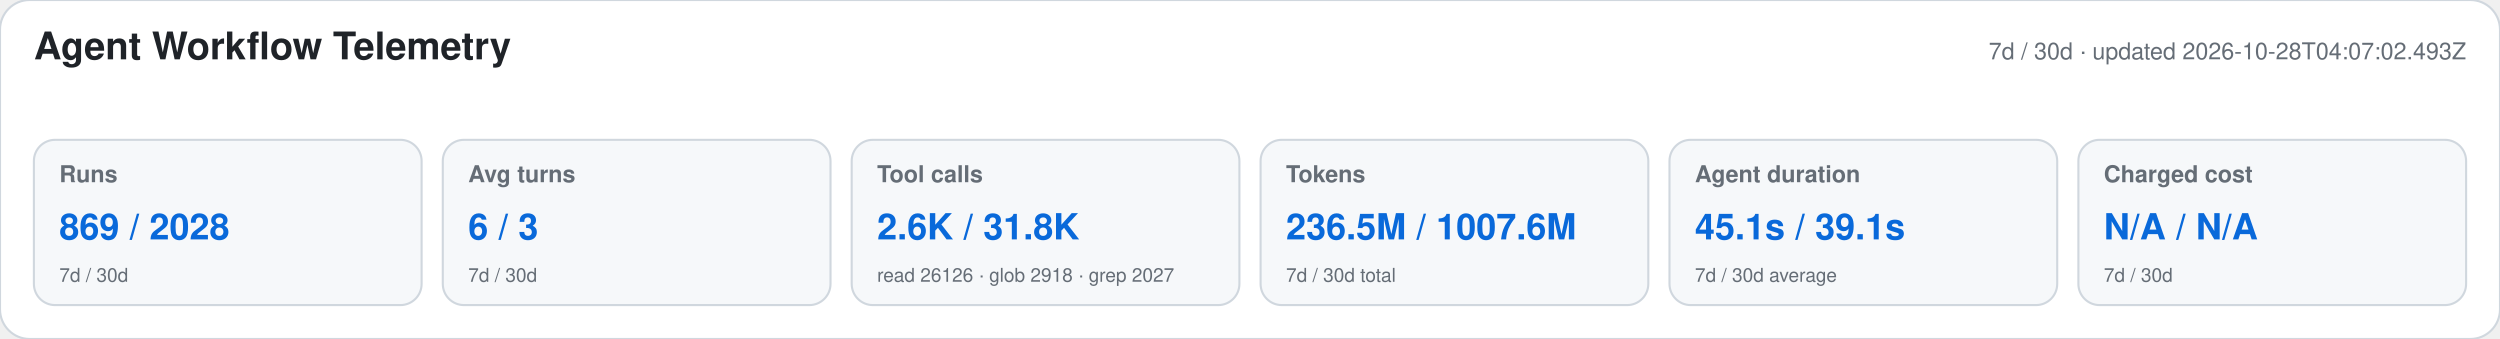
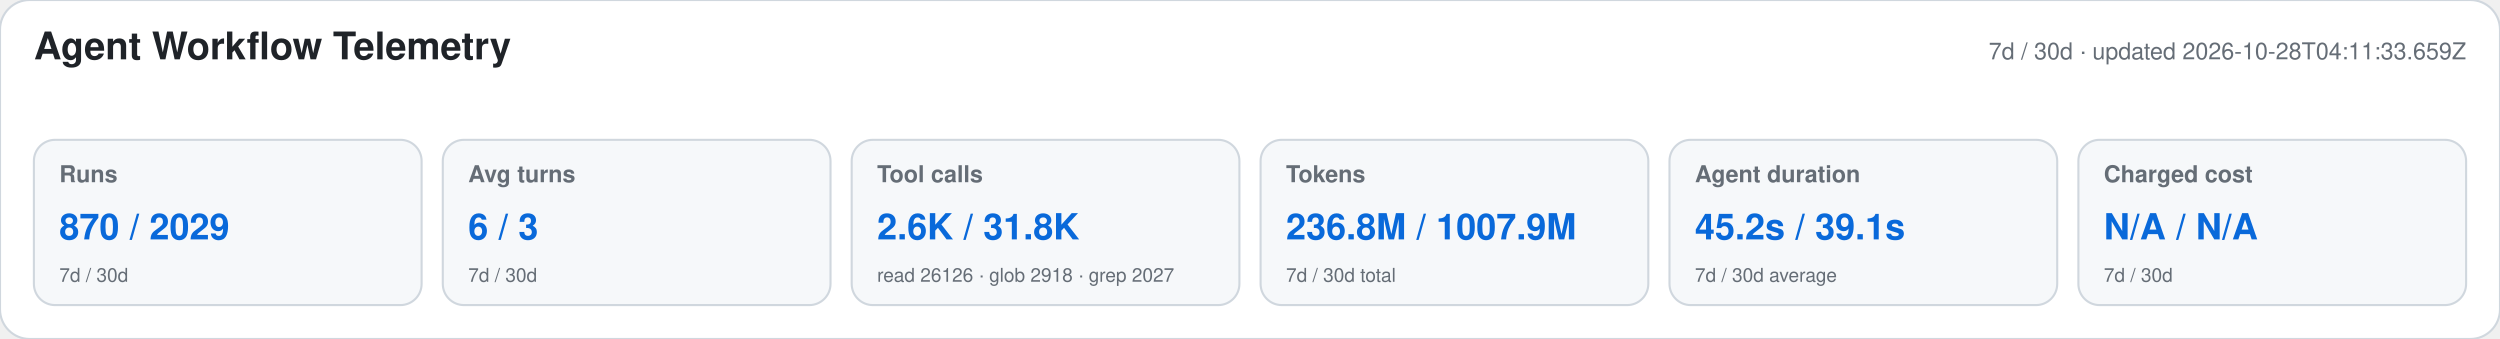
<svg xmlns="http://www.w3.org/2000/svg" width="1180" height="160" viewBox="0 0 1180 160" role="img" aria-labelledby="title desc">
  <style>text{font-family:-apple-system,BlinkMacSystemFont,"Segoe UI",Helvetica,Arial,sans-serif}.heading{font-size:18px;font-weight:650;fill:#1f2328}.meta,.label,.secondary{fill:#656d76}.meta,.label{font-size:11px}.label{font-weight:600}.primary{font-size:17px;font-weight:700;fill:#0969da}.secondary{font-size:9px}</style>
  <rect width="1180" height="160" rx="14" fill="#ffffff" stroke="#d0d7de" />
  <text x="16" y="28" class="heading">Agent Workflow Telemetry</text>
-   <text x="1164" y="28" text-anchor="end" class="meta">7d / 30d · updated 2026-10-28T04:07:02.493Z</text>
+   <text x="1164" y="28" text-anchor="end" class="meta">7d / 30d · updated 2026-10-28T04:11:33.659Z</text>
  <g>
    <rect x="16" y="66" width="183" height="78" rx="10" fill="#f6f8fa" stroke="#d0d7de" />
    <text x="28" y="86" class="label">Runs</text>
-     <text x="28" y="113" class="primary">869 / 2028</text>
+     <text x="28" y="113" class="primary">870 / 2029</text>
    <text x="28" y="133" class="secondary">7d / 30d</text>
  </g>
  <g>
    <rect x="209" y="66" width="183" height="78" rx="10" fill="#f6f8fa" stroke="#d0d7de" />
    <text x="221" y="86" class="label">Avg turns</text>
    <text x="221" y="113" class="primary">6 / 3</text>
    <text x="221" y="133" class="secondary">7d / 30d</text>
  </g>
  <g>
    <rect x="402" y="66" width="183" height="78" rx="10" fill="#f6f8fa" stroke="#d0d7de" />
    <text x="414" y="86" class="label">Tool calls</text>
    <text x="414" y="113" class="primary">2.6K / 31.8K</text>
    <text x="414" y="133" class="secondary">read 26126 · glob 2918 · grep 2027</text>
  </g>
  <g>
    <rect x="595" y="66" width="183" height="78" rx="10" fill="#f6f8fa" stroke="#d0d7de" />
    <text x="607" y="86" class="label">Tokens</text>
-     <text x="607" y="113" class="primary">236.5M / 1007.6M</text>
+     <text x="607" y="113" class="primary">236.8M / 1007.9M</text>
    <text x="607" y="133" class="secondary">7d / 30d total</text>
  </g>
  <g>
    <rect x="788" y="66" width="183" height="78" rx="10" fill="#f6f8fa" stroke="#d0d7de" />
    <text x="800" y="86" class="label">Agent duration</text>
-     <text x="800" y="113" class="primary">45.1s / 39.1s</text>
+     <text x="800" y="113" class="primary">45.2s / 39.1s</text>
    <text x="800" y="133" class="secondary">7d / 30d average</text>
  </g>
  <g>
    <rect x="981" y="66" width="183" height="78" rx="10" fill="#f6f8fa" stroke="#d0d7de" />
    <text x="993" y="86" class="label">Charged cost</text>
    <text x="993" y="113" class="primary">N/A / N/A</text>
    <text x="993" y="133" class="secondary">7d / 30d</text>
  </g>
</svg>
